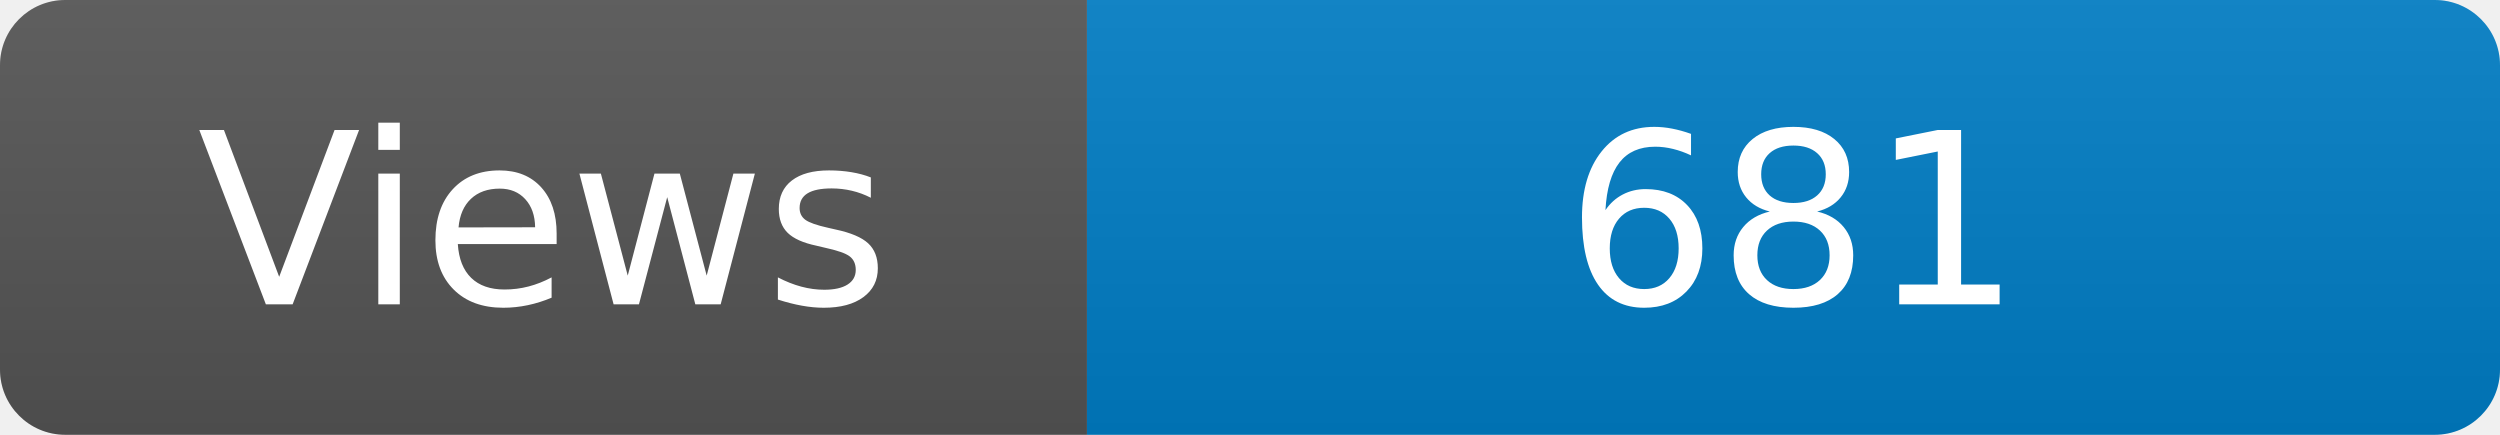
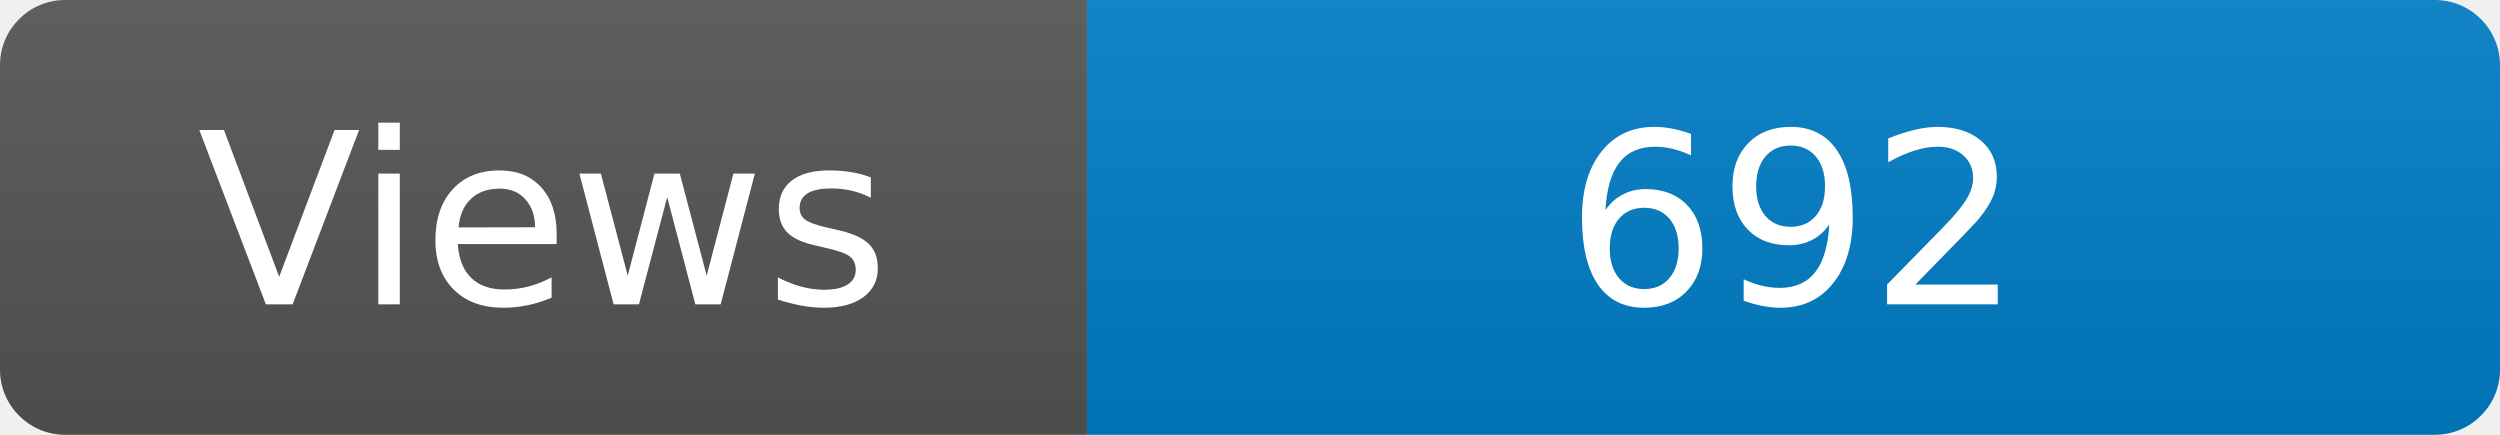
<svg xmlns="http://www.w3.org/2000/svg" width="115" height="20" role="img" aria-label="Maintained?: yes">
  <linearGradient id="s" x2="0" y2="100%">
    <stop offset="0" stop-color="#bbb" stop-opacity=".1" />
    <stop offset="1" stop-opacity=".1" />
  </linearGradient>
  <clipPath id="r">
    <rect width="115" height="20" rx="3" fill="#fff" />
  </clipPath>
  <g clip-path="url(#r)">
    <rect width="50" height="20" fill="#555" />
    <rect x="50" width="160" height="20" fill="#007ec6" />
    <rect width="115" height="20" fill="url(#s)" />
  </g>
  <g fill="#fff" text-anchor="middle" font-family="Verdana,Geneva,DejaVu Sans,sans-serif" font-size="110">
    <text x="250" y="140" transform="scale(.1)" fill="#fff">Views</text>
-     <text x="825" y="140" transform="scale(.1)" fill="#fff">681</text>
+     <text x="825" y="140" transform="scale(.1)" fill="#fff">692</text>
  </g>
</svg>
